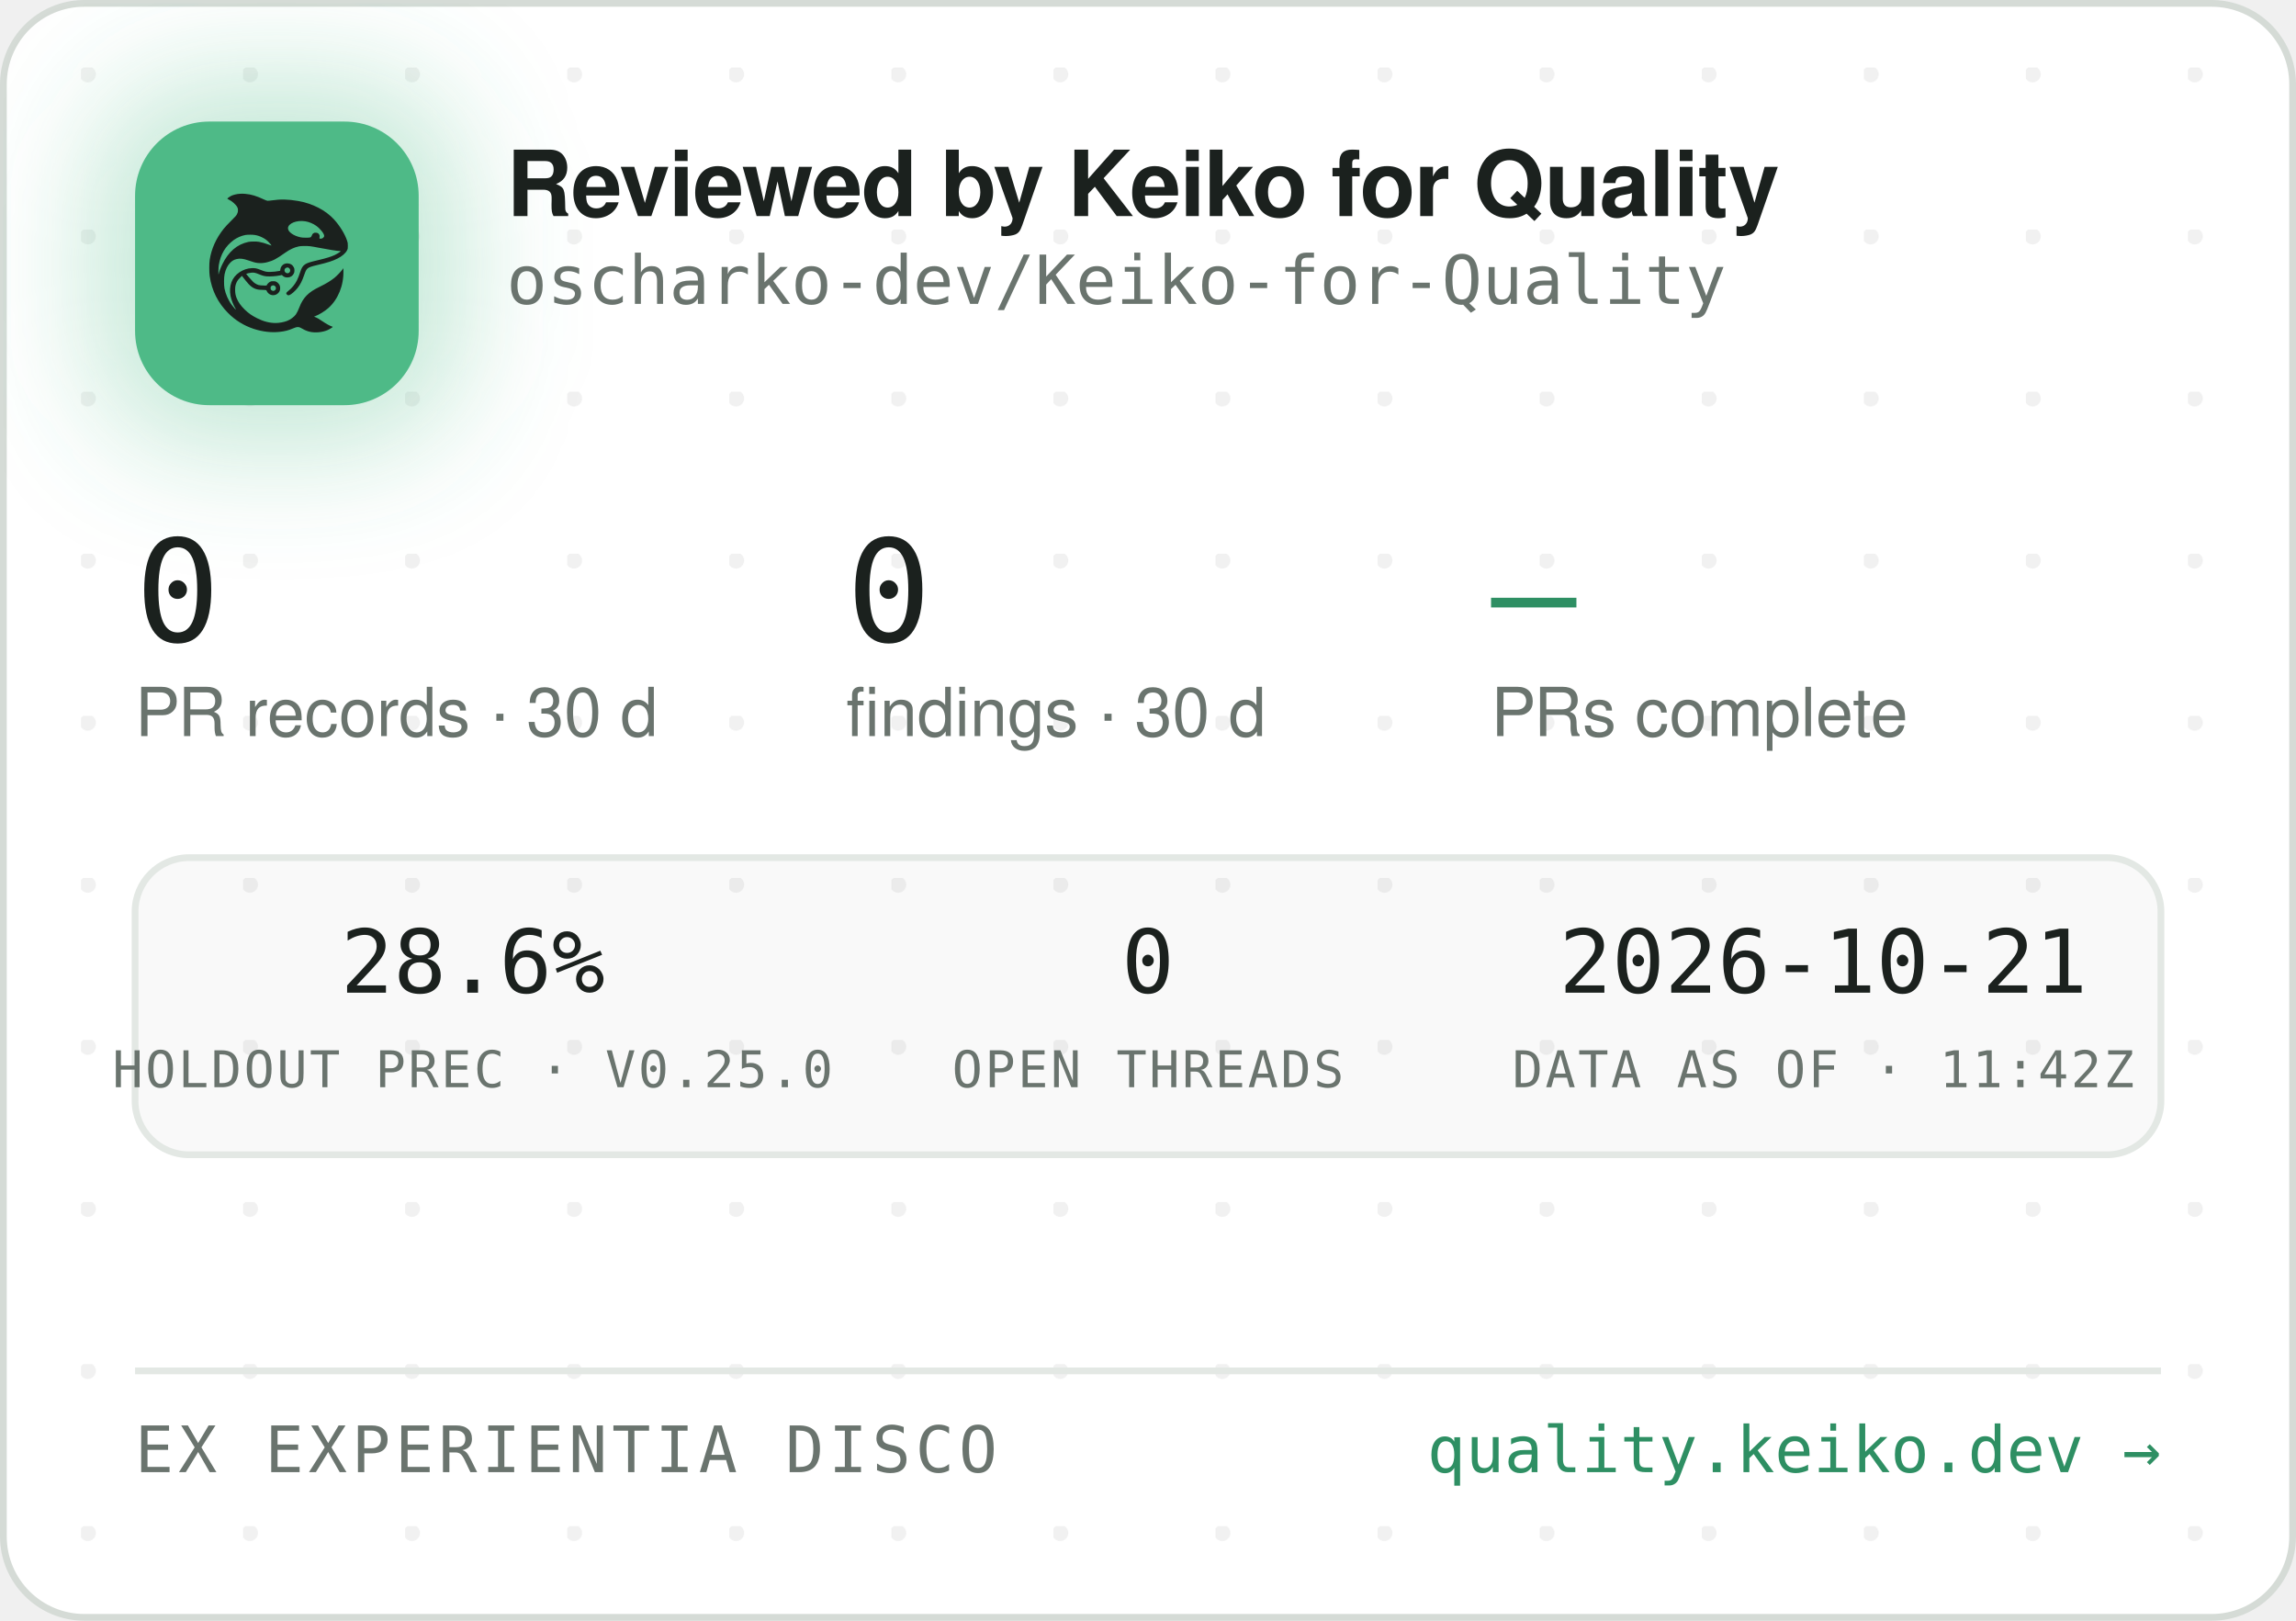
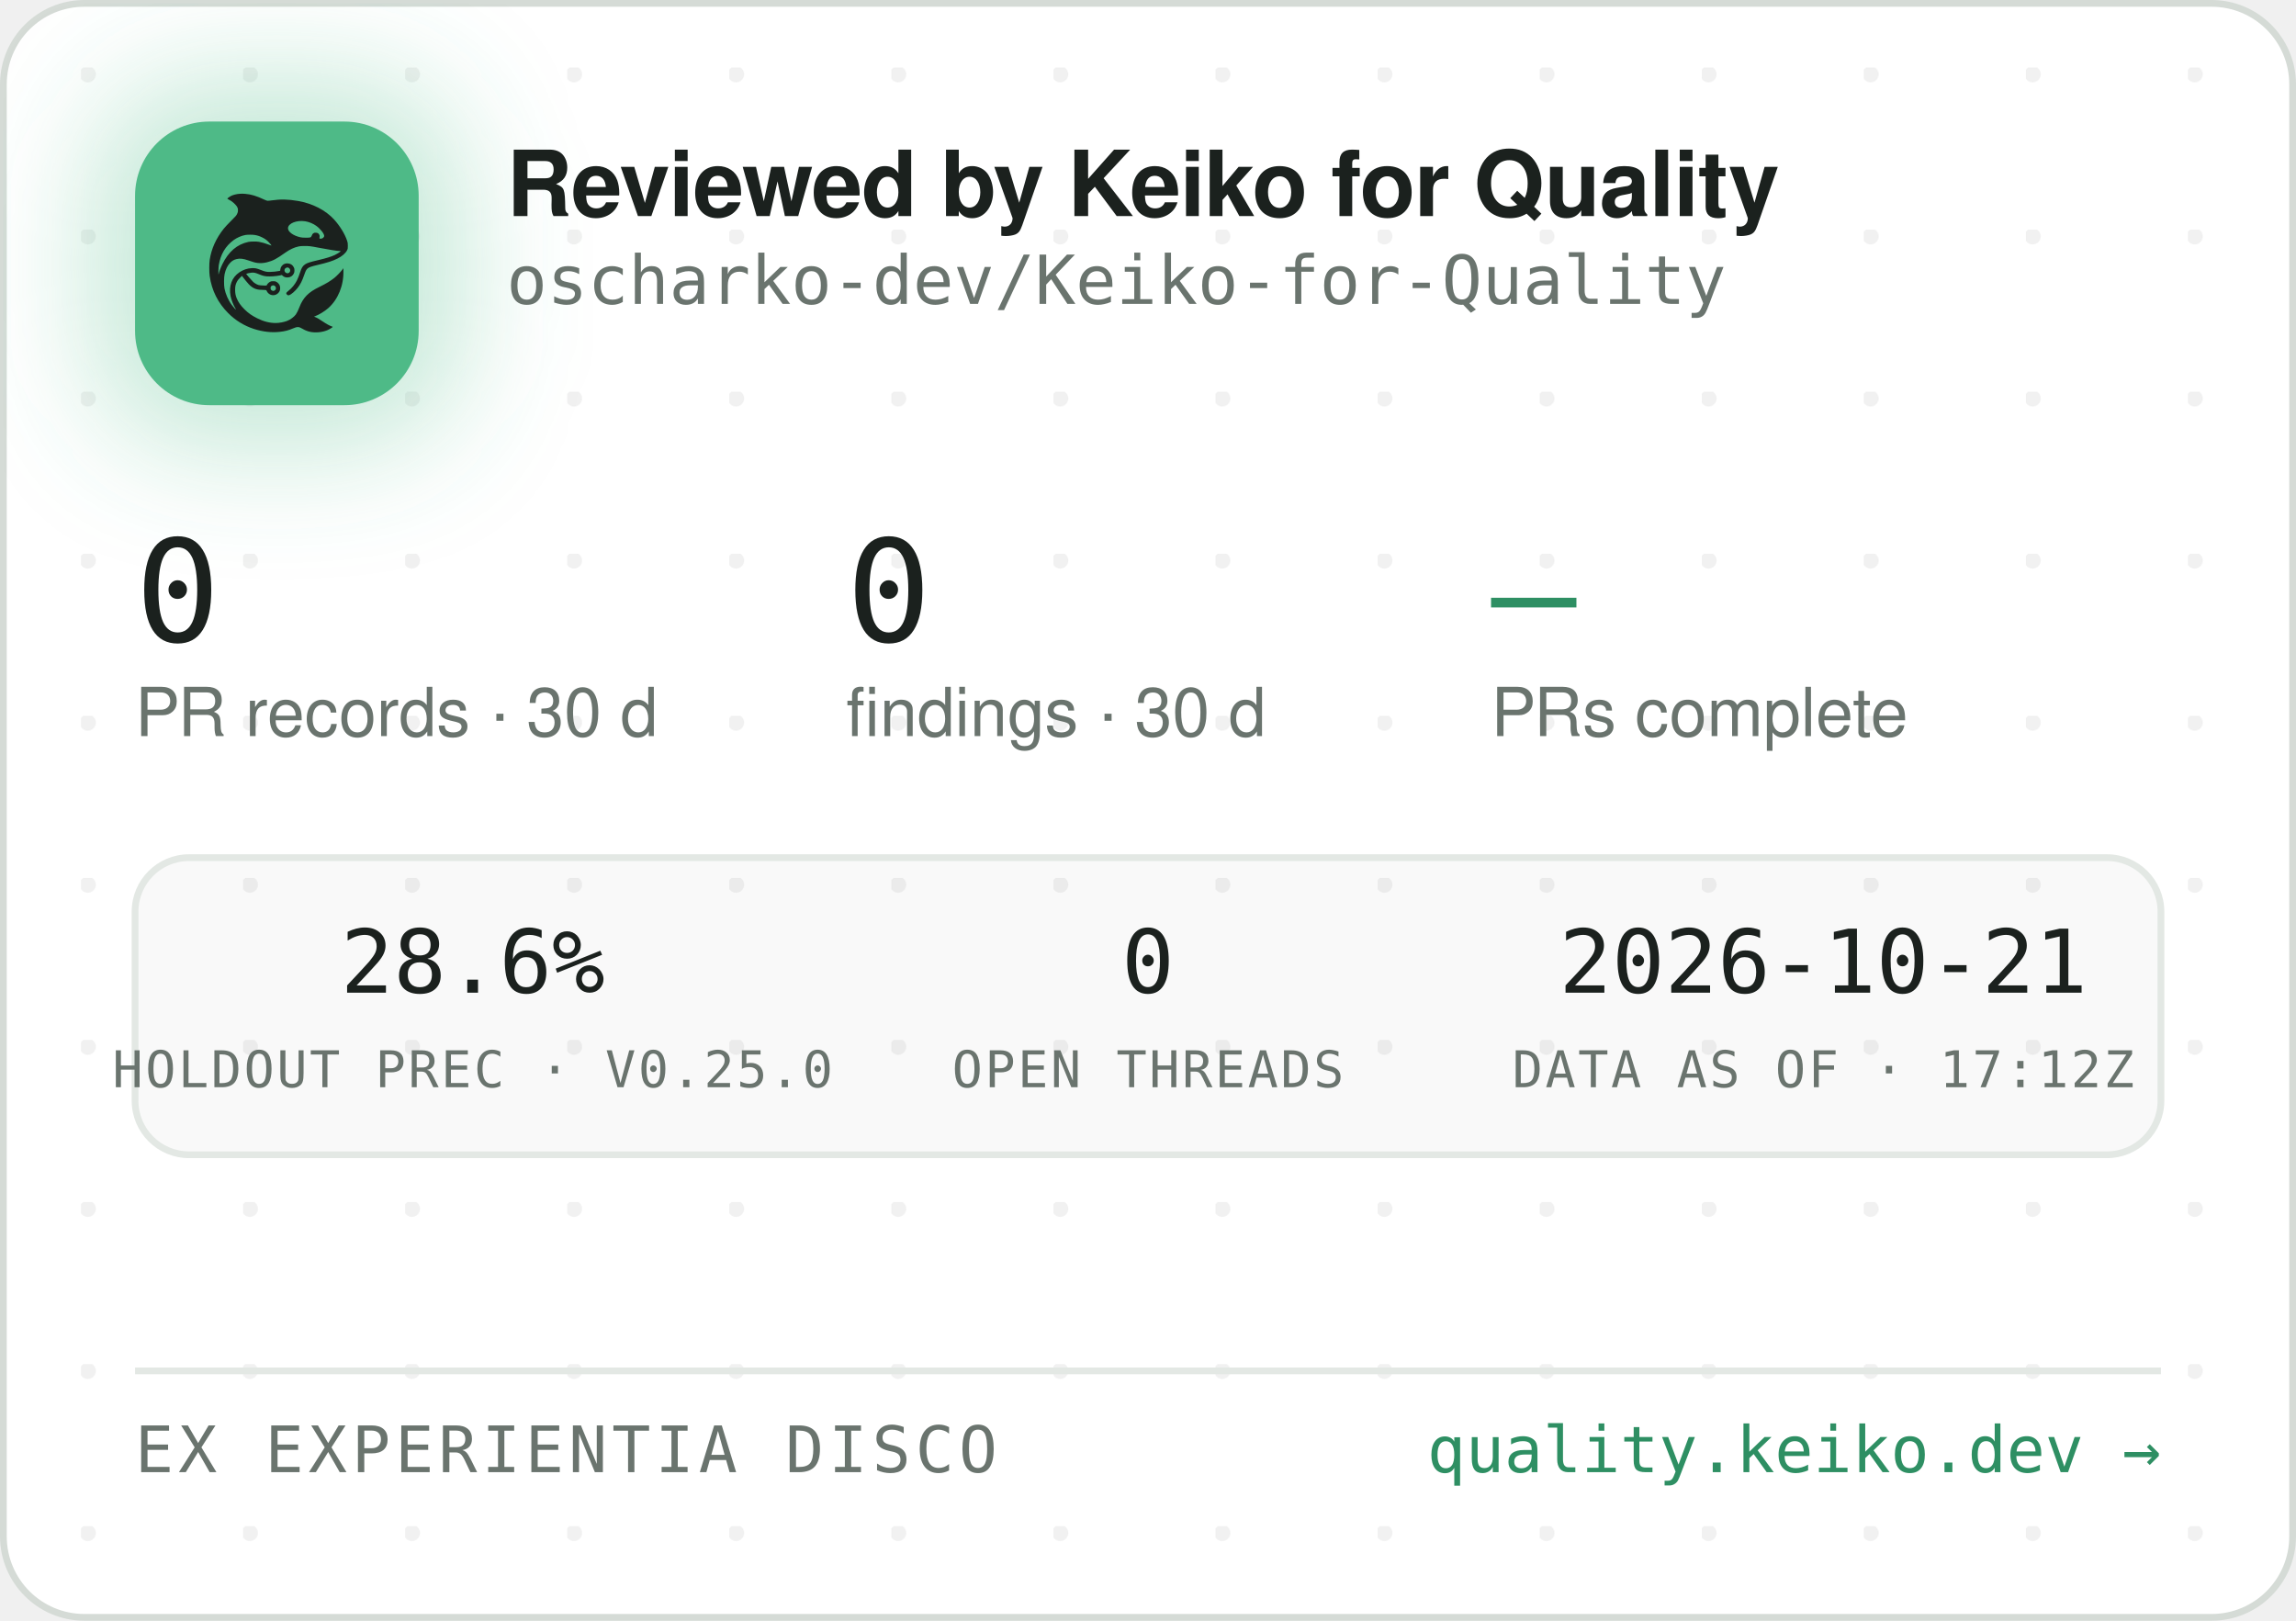
<svg xmlns="http://www.w3.org/2000/svg" width="340" height="240" viewBox="0 0 340 240" role="img" aria-label="Reviewed by Keiko for Quality — oscharko-dev/Keiko-for-Quality">
  <defs>
    <pattern id="dots" width="24" height="24" patternUnits="userSpaceOnUse" x="12" y="10">
      <circle cx="1" cy="1" r="1.2" fill="rgba(27,33,30,0.06)" />
    </pattern>
    <filter id="glow" x="-60%" y="-60%" width="220%" height="220%">
      <feGaussianBlur stdDeviation="9" />
    </filter>
    <clipPath id="card">
      <rect x="0.5" y="0.5" width="339" height="239" rx="12" />
    </clipPath>
  </defs>
  <rect x="0.5" y="0.5" width="339" height="239" rx="12" fill="#FFFFFF" stroke="#D5DBD6" />
  <rect x="0.5" y="0.5" width="339" height="239" rx="12" fill="url(#dots)" />
  <g clip-path="url(#card)">
    <rect x="14" y="12" width="54" height="54" rx="16" fill="rgba(78,186,135,0.35)" filter="url(#glow)" />
    <rect x="20" y="18" width="42" height="42" rx="11" fill="#4EBA87" />
    <g transform="translate(24,22) scale(0.03320312)">
      <g transform="translate(1024 0) scale(-1 1)">
        <g transform="translate(1024, 1024) scale(-0.1, -0.1)" fill="#1B211E" stroke="none">
          <path d="M3465 8223 c-144 -8 -314 -52 -408 -105 -69 -39 -146 -99 -146 -113 0 -5 30 -24 68 -42 146 -70 323 -229 377 -340 25 -49 29 -70 29 -138 -1 -72 -5 -88 -39 -160 -36 -75 -54 -95 -265 -305 -134 -132 -270 -279 -331 -355 -339 -425 -552 -896 -626 -1390 -25 -165 -25 -549 0 -720 92 -645 368 -1196 826 -1655 322 -324 710 -562 1145 -704 389 -126 793 -172 1155 -130 235 27 377 63 579 149 205 87 268 86 423 -7 102 -62 231 -115 335 -138 247 -56 562 -26 794 74 92 40 244 136 232 146 -4 3 -26 12 -48 19 -86 28 -246 116 -385 211 -162 112 -284 182 -357 207 l-48 17 40 15 c185 70 436 223 595 363 438 386 695 1014 678 1663 l-3 120 -50 -70 c-64 -90 -248 -280 -350 -362 -171 -136 -366 -255 -645 -391 -288 -140 -442 -243 -590 -391 -136 -137 -247 -316 -325 -526 -47 -127 -114 -262 -160 -326 -79 -107 -237 -224 -384 -283 -136 -55 -355 -96 -514 -96 -274 0 -548 71 -832 215 -242 123 -375 216 -553 389 -175 171 -287 332 -361 517 -44 114 -63 216 -63 359 0 152 17 233 74 350 35 70 59 102 136 179 l95 94 21 -29 c55 -75 219 -277 277 -338 171 -183 337 -256 582 -256 56 0 126 -3 155 -7 53 -6 54 -7 76 -57 30 -66 97 -128 172 -156 151 -57 318 11 395 160 33 62 34 193 3 261 -30 64 -88 125 -148 157 -44 23 -63 27 -141 27 -78 0 -97 -4 -140 -27 -58 -30 -131 -105 -141 -142 -6 -25 -8 -26 -93 -26 -47 0 -131 5 -186 10 -87 8 -111 15 -182 51 -45 22 -109 66 -143 96 -59 53 -326 361 -319 367 14 11 179 47 241 52 102 9 177 -7 318 -66 158 -66 243 -89 357 -99 157 -12 413 5 582 40 l93 19 44 -39 c59 -52 135 -75 228 -69 117 8 212 72 262 176 23 47 28 71 28 138 0 70 -4 89 -29 138 -55 110 -145 167 -270 174 -65 3 -91 0 -137 -18 -107 -40 -183 -140 -195 -257 l-6 -52 -51 -11 c-104 -23 -285 -41 -411 -42 -149 -1 -211 12 -402 88 -186 74 -256 88 -403 81 -193 -8 -377 -70 -546 -182 -342 -228 -485 -611 -399 -1064 30 -157 119 -388 209 -541 20 -35 35 -64 33 -66 -8 -8 -111 108 -190 214 -154 206 -278 489 -324 737 -28 154 -25 492 6 635 46 216 133 391 256 514 82 82 161 128 271 156 152 39 300 23 529 -57 217 -76 308 -101 410 -114 137 -17 284 -7 426 30 272 70 414 145 809 425 217 153 399 238 610 283 64 14 129 18 265 18 197 0 269 -9 615 -76 461 -89 843 -149 952 -149 41 0 41 0 23 -20 -28 -31 -169 -119 -254 -158 -167 -77 -388 -145 -716 -222 -399 -93 -508 -128 -608 -194 -102 -68 -160 -160 -217 -346 -35 -115 -102 -286 -149 -378 -85 -168 -227 -341 -377 -458 -105 -82 -115 -107 -69 -162 29 -34 65 -44 109 -29 86 29 261 181 371 322 126 162 201 309 295 581 61 176 90 232 145 283 62 57 163 93 470 165 439 104 640 169 863 278 206 100 368 240 434 375 32 67 33 71 33 198 -1 120 -3 138 -34 229 -98 294 -319 655 -573 936 -381 421 -968 723 -1618 834 -448 76 -767 83 -1169 25 -80 -12 -165 -19 -190 -17 -26 3 -90 26 -146 53 -343 162 -576 233 -842 255 -114 9 -141 10 -248 3z m2926 -1227 c164 -27 346 -102 485 -202 181 -129 354 -348 354 -448 0 -64 -75 -126 -154 -126 -60 0 -63 4 -52 70 8 50 7 65 -9 100 -29 64 -74 93 -151 98 -54 4 -70 1 -107 -21 -42 -25 -61 -52 -91 -129 -25 -64 -55 -73 -246 -73 -121 0 -187 5 -248 18 -318 70 -556 242 -556 402 0 218 388 374 775 311z m-2249 -611 c119 -21 208 -50 321 -106 114 -56 177 -100 266 -184 67 -63 157 -173 148 -181 -2 -3 -61 18 -130 45 -131 52 -298 100 -427 122 -113 20 -367 17 -470 -4 -502 -106 -885 -433 -1160 -992 -70 -142 -160 -379 -160 -424 0 -9 -5 -23 -11 -31 -13 -19 -5 316 10 410 80 482 295 846 661 1117 145 107 350 197 522 228 100 18 326 18 430 0z m1485 -1456 c95 -36 119 -159 42 -223 -78 -66 -209 -1 -209 104 0 60 33 100 99 121 36 10 36 10 68 -2z m-591 -822 c29 -26 37 -42 40 -77 6 -54 -9 -86 -55 -117 -41 -28 -70 -29 -119 -4 -44 22 -62 55 -62 112 0 51 13 75 53 99 50 31 101 26 143 -13z" />
        </g>
      </g>
    </g>
    <text x="75" y="32" font-family="-apple-system,'Segoe UI',Helvetica,Arial,sans-serif" font-size="13.5" font-weight="650" letter-spacing="-0.14" fill="#1B211E">Reviewed by Keiko for Quality</text>
    <text x="75" y="45" font-family="'JetBrains Mono',SFMono-Regular,Consolas,Menlo,monospace" font-size="10" fill="#6A746E">oscharko-dev/Keiko-for-Quality</text>
    <text x="20" y="95" font-family="'JetBrains Mono',SFMono-Regular,Consolas,Menlo,monospace" font-size="21" fill="#1B211E">0</text>
    <text x="20" y="109" font-family="-apple-system,'Segoe UI',Helvetica,Arial,sans-serif" font-size="10" fill="#6A746E">PR records · 30 d</text>
    <text x="125.3" y="95" font-family="'JetBrains Mono',SFMono-Regular,Consolas,Menlo,monospace" font-size="21" fill="#1B211E">0</text>
    <text x="125.3" y="109" font-family="-apple-system,'Segoe UI',Helvetica,Arial,sans-serif" font-size="10" fill="#6A746E">findings · 30 d</text>
    <text x="220.8" y="95" font-family="'JetBrains Mono',SFMono-Regular,Consolas,Menlo,monospace" font-size="21" fill="#2E8F63">—</text>
    <text x="220.8" y="109" font-family="-apple-system,'Segoe UI',Helvetica,Arial,sans-serif" font-size="10" fill="#6A746E">PRs complete</text>
    <rect x="20" y="127" width="300" height="44" rx="8" fill="rgba(27,33,30,0.025)" stroke="#E3E8E4" />
    <text x="70" y="147" text-anchor="middle" font-family="'JetBrains Mono',SFMono-Regular,Consolas,Menlo,monospace" font-size="13" fill="#1B211E">28.6%</text>
    <text x="70" y="161" text-anchor="middle" font-family="'JetBrains Mono',SFMono-Regular,Consolas,Menlo,monospace" font-size="7.5" letter-spacing="0.35" fill="#6A746E">HOLDOUT PREC · V0.25.0</text>
    <text x="170" y="147" text-anchor="middle" font-family="'JetBrains Mono',SFMono-Regular,Consolas,Menlo,monospace" font-size="13" fill="#1B211E">0</text>
    <text x="170" y="161" text-anchor="middle" font-family="'JetBrains Mono',SFMono-Regular,Consolas,Menlo,monospace" font-size="7.5" letter-spacing="0.35" fill="#6A746E">OPEN THREADS</text>
    <text x="270" y="147" text-anchor="middle" font-family="'JetBrains Mono',SFMono-Regular,Consolas,Menlo,monospace" font-size="13" fill="#1B211E">2026-10-21</text>
-     <text x="270" y="161" text-anchor="middle" font-family="'JetBrains Mono',SFMono-Regular,Consolas,Menlo,monospace" font-size="7.5" letter-spacing="0.35" fill="#6A746E">DATA AS OF · 11:42Z</text>
+     <text x="270" y="161" text-anchor="middle" font-family="'JetBrains Mono',SFMono-Regular,Consolas,Menlo,monospace" font-size="7.5" letter-spacing="0.35" fill="#6A746E">DATA AS OF · 17:12Z</text>
    <line x1="20" y1="203" x2="320" y2="203" stroke="#E3E8E4" />
    <text x="20" y="218" font-family="'JetBrains Mono',SFMono-Regular,Consolas,Menlo,monospace" font-size="9.5" letter-spacing="0.7" fill="#6A746E">EX EXPERIENTIA DISCO</text>
    <text x="320" y="218" text-anchor="end" font-family="'JetBrains Mono',SFMono-Regular,Consolas,Menlo,monospace" font-size="9.5" fill="#2E8F63">quality.keiko.dev →</text>
  </g>
</svg>
